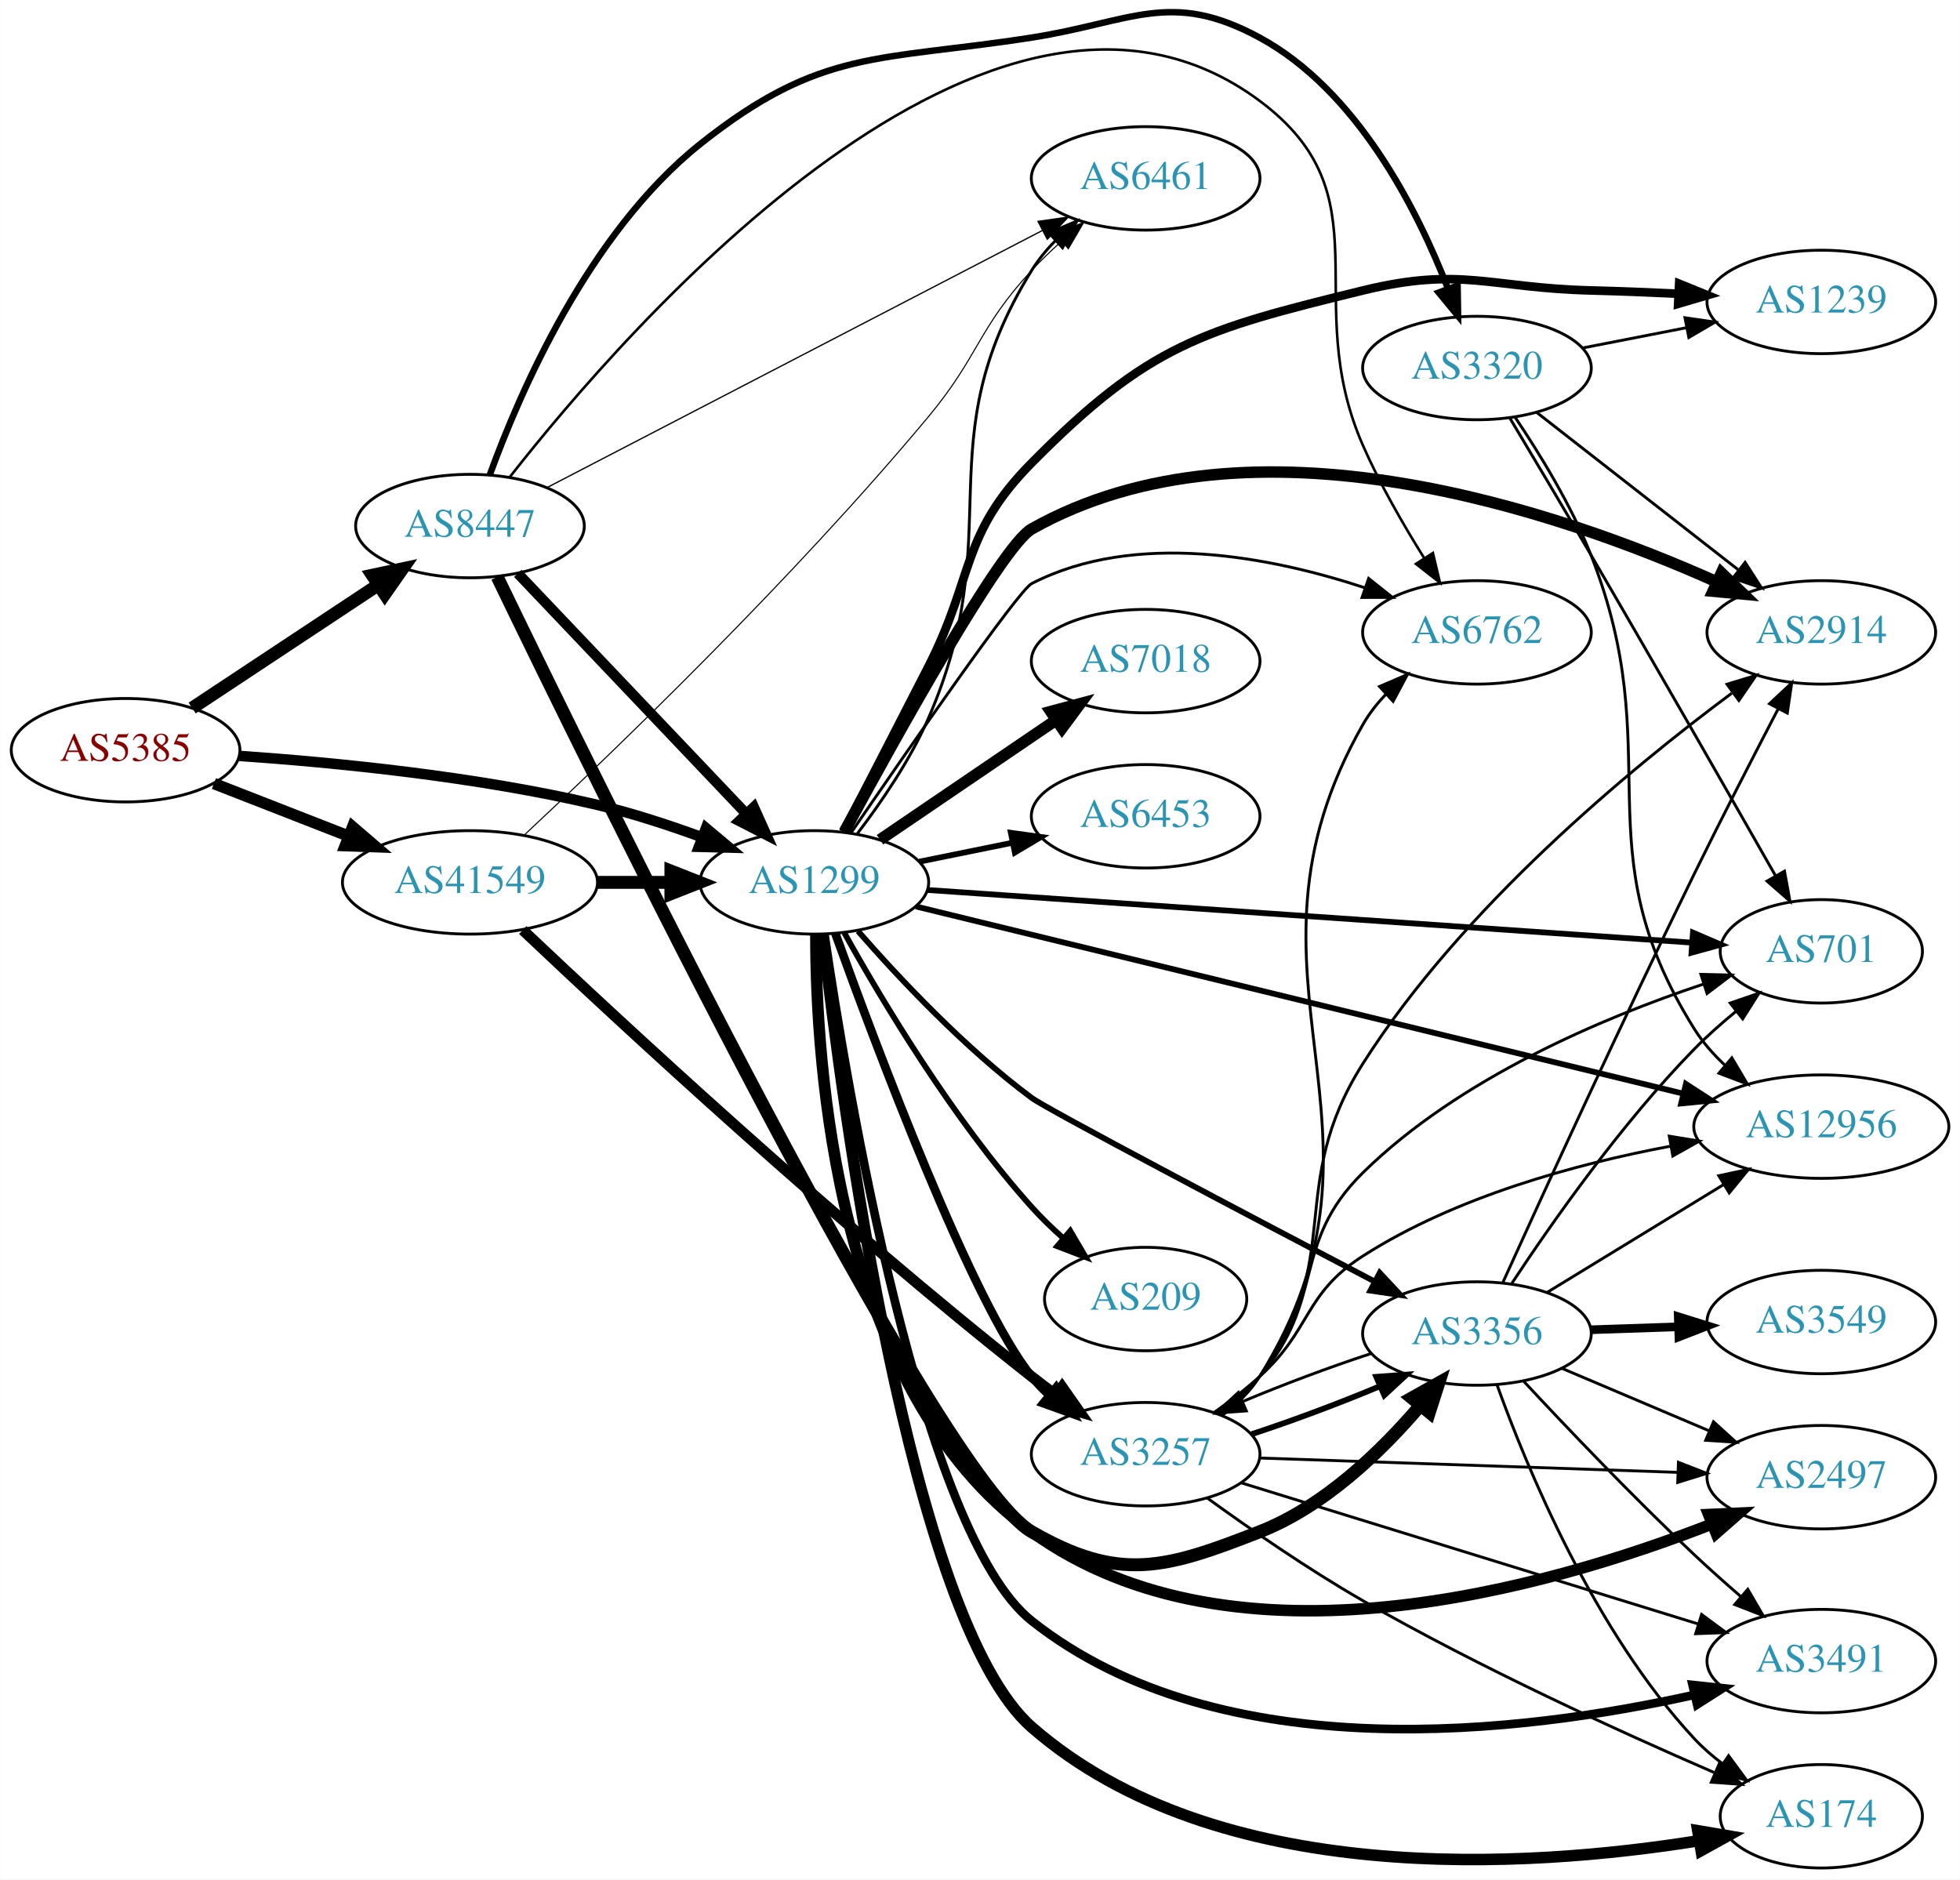
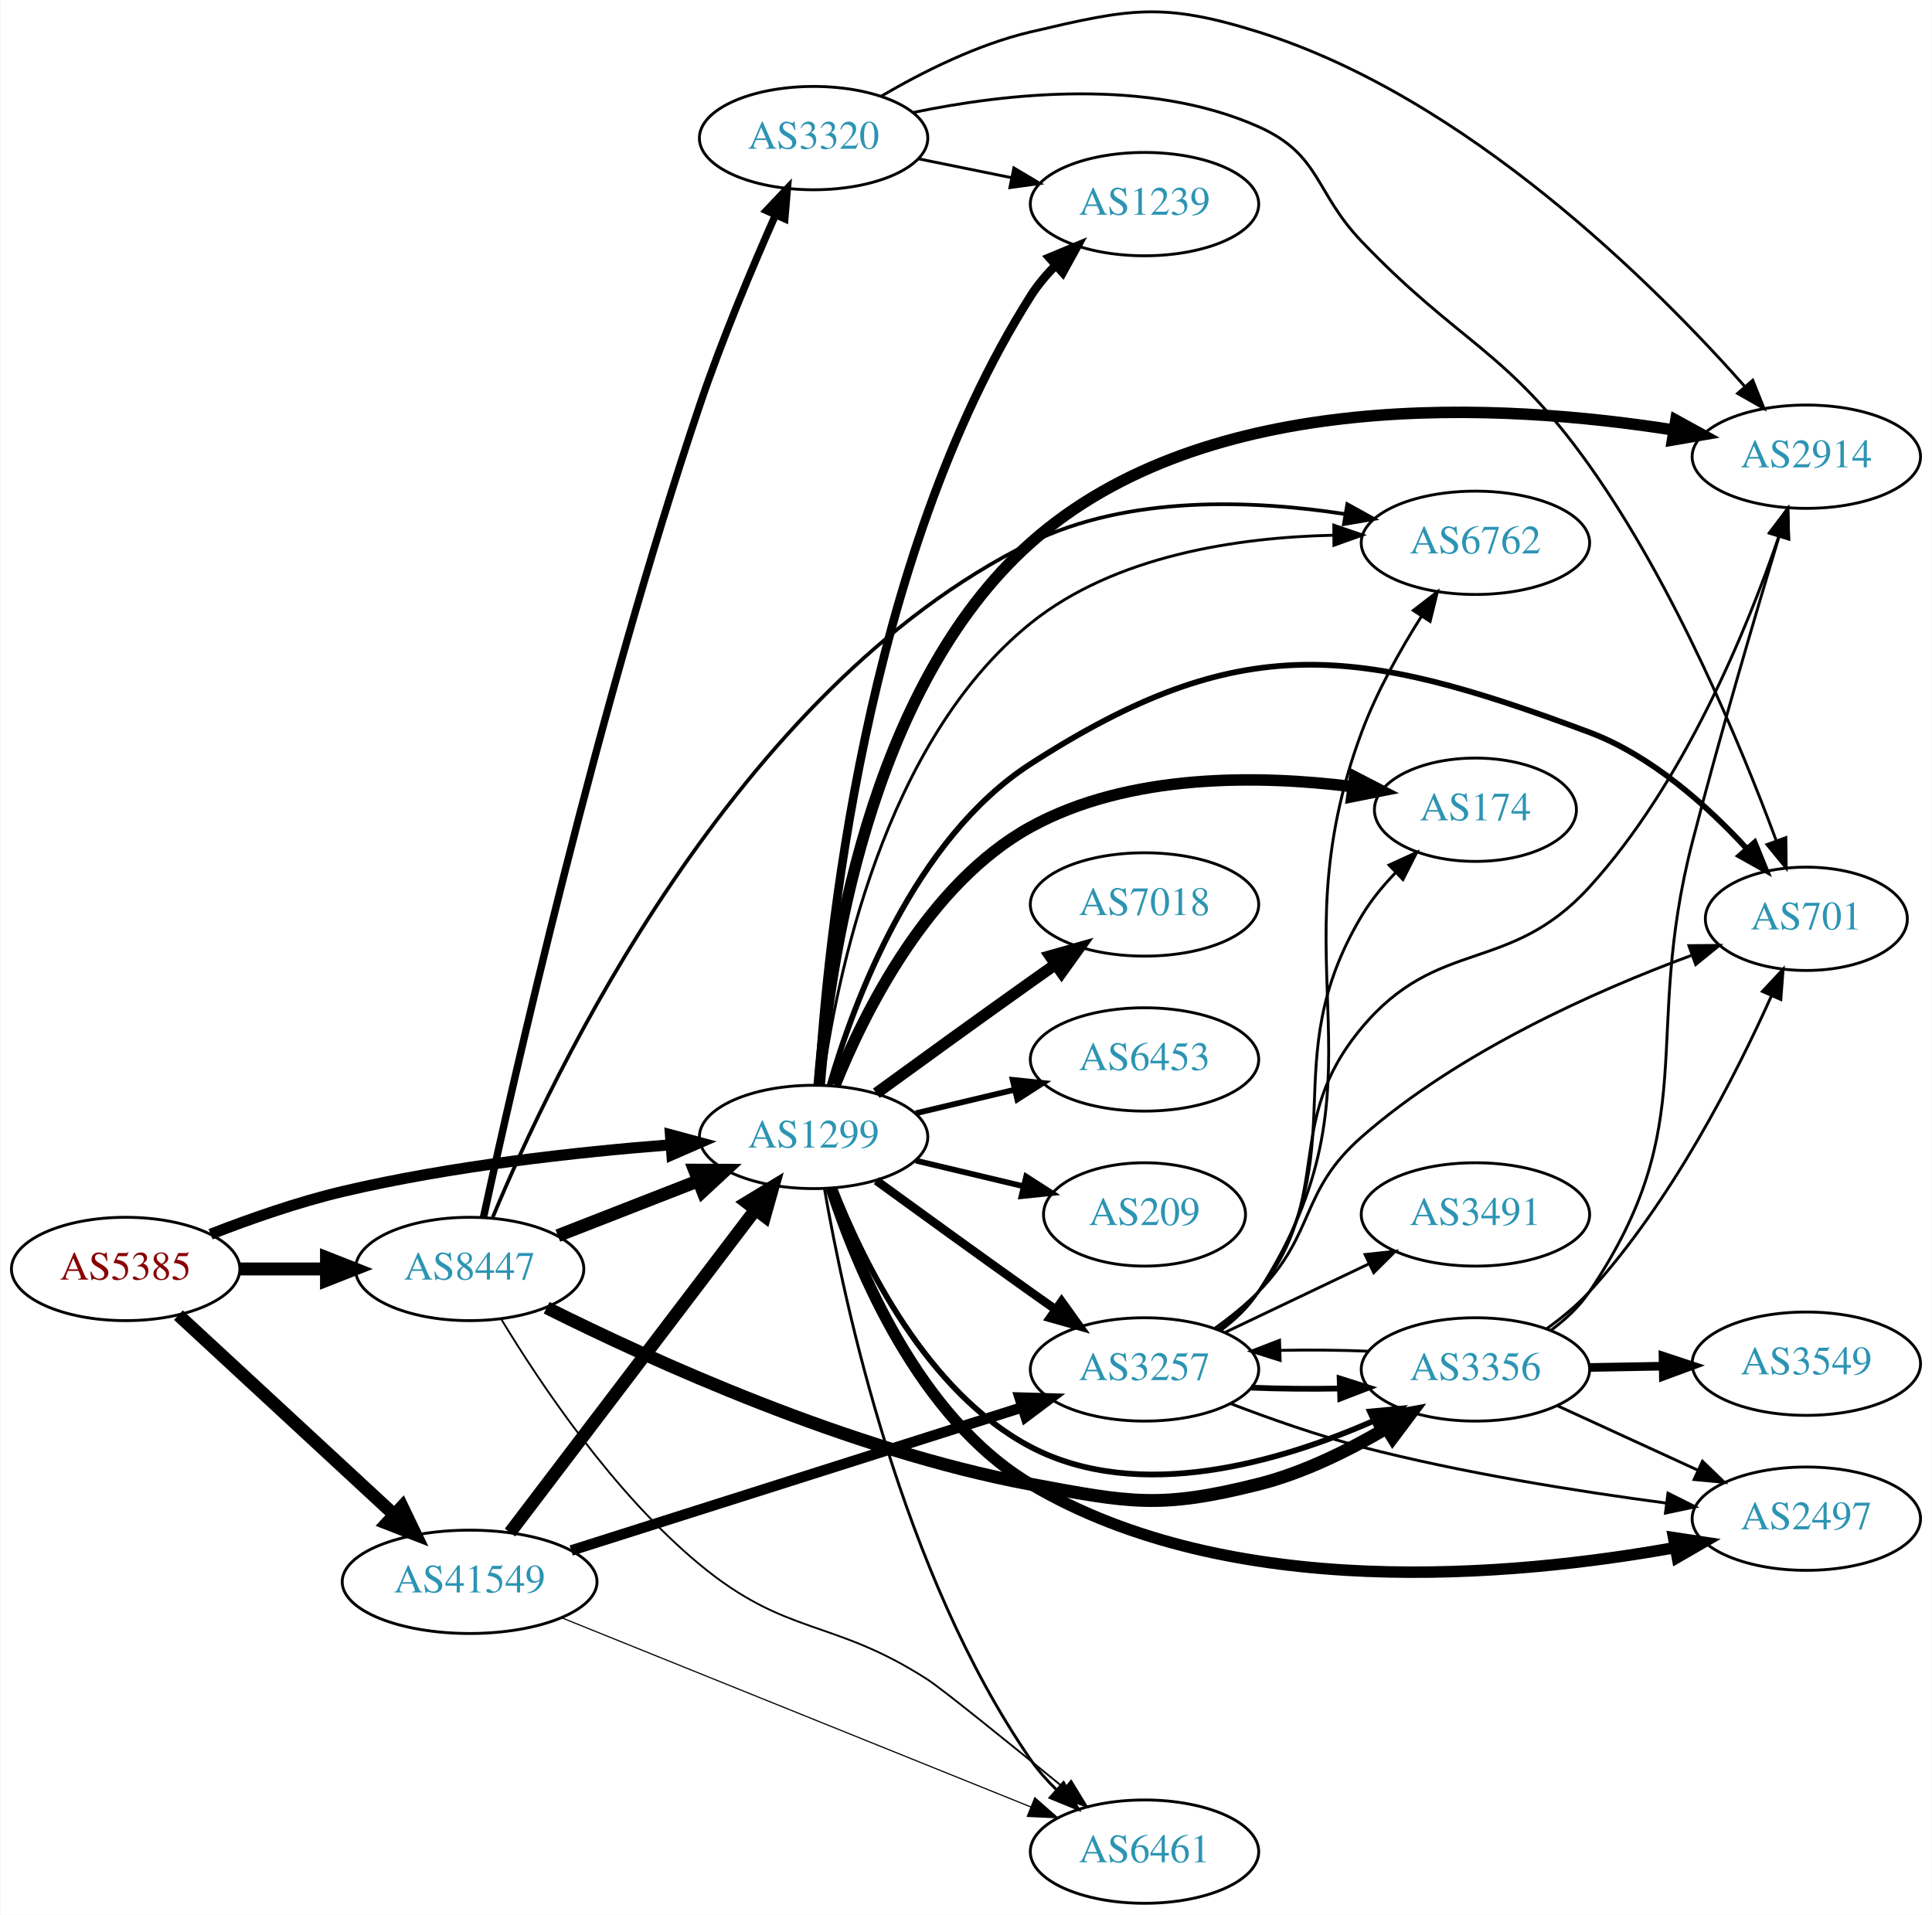
- <svg xmlns="http://www.w3.org/2000/svg" xmlns:xlink="http://www.w3.org/1999/xlink" width="682pt" height="654pt" viewBox="0.00 0.00 681.96 654.08">
-   <g id="graph0" class="graph" transform="scale(1 1) rotate(0) translate(4 650.076)">
-     <polygon fill="white" stroke="none" points="-4,4 -4,-650.076 677.956,-650.076 677.956,4 -4,4" />
+ <svg xmlns="http://www.w3.org/2000/svg" xmlns:xlink="http://www.w3.org/1999/xlink" width="673pt" height="667pt" viewBox="0.00 0.00 672.86 667.12">
+   <g id="graph0" class="graph" transform="scale(1 1) rotate(0) translate(4 663.117)">
+     <polygon fill="white" stroke="none" points="-4,4 -4,-663.117 668.857,-663.117 668.857,4 -4,4" />
    <g id="node1" class="node">
      <g id="a_node1">
        <a xlink:href="/asn/5385" xlink:title="AS5385 ~ Russmedia IT GmbH [AT]">
-           <ellipse fill="#ffffff" stroke="black" cx="39.647" cy="-389" rx="39.794" ry="18" />
-           <text text-anchor="middle" x="39.647" y="-385.3" font-family="Times,serif" font-size="14.00" fill="#880000">AS5385</text>
+           <ellipse fill="#ffffff" stroke="black" cx="39.647" cy="-221" rx="39.794" ry="18" />
+           <text text-anchor="middle" x="39.647" y="-217.3" font-family="Times,serif" font-size="14.00" fill="#880000">AS5385</text>
        </a>
      </g>
    </g>
    <g id="node2" class="node">
      <g id="a_node2">
        <a xlink:href="/asn/1299" xlink:title="AS1299 ~ Telia Carrier [EU]">
-           <ellipse fill="#ffffff" stroke="black" cx="279.332" cy="-343" rx="39.794" ry="18" />
-           <text text-anchor="middle" x="279.332" y="-339.3" font-family="Times,serif" font-size="14.00" fill="#2c94b3">AS1299</text>
+           <ellipse fill="#ffffff" stroke="black" cx="279.332" cy="-267" rx="39.794" ry="18" />
+           <text text-anchor="middle" x="279.332" y="-263.3" font-family="Times,serif" font-size="14.00" fill="#2c94b3">AS1299</text>
        </a>
      </g>
    </g>
    <g id="edge1" class="edge">
-       <path fill="none" stroke="black" stroke-width="3.635" d="M79.293,-387.016C112.605,-384.71 161.803,-379.874 203.685,-370 215.841,-367.134 228.745,-362.914 240.344,-358.657" />
-       <polygon fill="black" stroke="black" stroke-width="3.635" points="241.622,-361.915 249.735,-355.102 239.144,-355.369 241.622,-361.915" />
+       <path fill="none" stroke="black" stroke-width="3.857" d="M69.243,-233.102C82.948,-238.444 99.733,-244.332 115.293,-248 153.085,-256.91 196.834,-261.718 229.493,-264.266" />
+       <polygon fill="black" stroke="black" stroke-width="3.857" points="229.455,-267.773 239.685,-265.016 229.969,-260.792 229.455,-267.773" />
    </g>
    <g id="node3" class="node">
      <g id="a_node3">
        <a xlink:href="/asn/8447" xlink:title="AS8447 ~ A1 Telekom Austria AG [AT]">
-           <ellipse fill="#ffffff" stroke="black" cx="159.489" cy="-467" rx="39.794" ry="18" />
-           <text text-anchor="middle" x="159.489" y="-463.3" font-family="Times,serif" font-size="14.00" fill="#2c94b3">AS8447</text>
+           <ellipse fill="#ffffff" stroke="black" cx="159.489" cy="-221" rx="39.794" ry="18" />
+           <text text-anchor="middle" x="159.489" y="-217.3" font-family="Times,serif" font-size="14.00" fill="#2c94b3">AS8447</text>
        </a>
      </g>
    </g>
    <g id="edge2" class="edge">
-       <path fill="none" stroke="black" stroke-width="4.5" d="M62.812,-403.671C81.048,-415.742 107.106,-432.989 127.424,-446.438" />
-       <polygon fill="black" stroke="black" stroke-width="4.5" points="125.51,-449.893 136.022,-452.129 129.857,-443.326 125.51,-449.893" />
+       <path fill="none" stroke="black" stroke-width="4.5" d="M79.559,-221C89.112,-221 99.462,-221 109.425,-221" />
+       <polygon fill="black" stroke="black" stroke-width="4.5" points="109.617,-224.938 119.617,-221 109.617,-217.063 109.617,-224.938" />
    </g>
    <g id="node4" class="node">
      <g id="a_node4">
        <a xlink:href="/asn/41549" xlink:title="AS41549 ~ EWB-Cable-Network-AS [CH]">
-           <ellipse fill="#ffffff" stroke="black" cx="159.489" cy="-343" rx="44.393" ry="18" />
-           <text text-anchor="middle" x="159.489" y="-339.3" font-family="Times,serif" font-size="14.00" fill="#2c94b3">AS41549</text>
+           <ellipse fill="#ffffff" stroke="black" cx="159.489" cy="-112" rx="44.393" ry="18" />
+           <text text-anchor="middle" x="159.489" y="-108.3" font-family="Times,serif" font-size="14.00" fill="#2c94b3">AS41549</text>
        </a>
      </g>
    </g>
    <g id="edge3" class="edge">
-       <path fill="none" stroke="black" stroke-width="3.981" d="M70.383,-377.392C84.612,-371.838 101.879,-365.098 117.344,-359.061" />
-       <polygon fill="black" stroke="black" stroke-width="3.981" points="118.653,-362.307 126.696,-355.41 116.108,-355.786 118.653,-362.307" />
+       <path fill="none" stroke="black" stroke-width="4.5" d="M58.035,-204.917C77.85,-186.588 110.417,-156.464 133.078,-135.504" />
+       <polygon fill="black" stroke="black" stroke-width="4.5" points="135.976,-138.188 140.643,-128.507 130.628,-132.406 135.976,-138.188" />
    </g>
    <g id="node5" class="node">
      <g id="a_node5">
        <a xlink:href="/asn/2914" xlink:title="AS2914 ~ NTT America, Inc. [US]">
-           <ellipse fill="#ffffff" stroke="black" cx="629.76" cy="-430" rx="39.794" ry="18" />
-           <text text-anchor="middle" x="629.76" y="-426.3" font-family="Times,serif" font-size="14.00" fill="#2c94b3">AS2914</text>
+           <ellipse fill="#ffffff" stroke="black" cx="625.21" cy="-504" rx="39.794" ry="18" />
+           <text text-anchor="middle" x="625.21" y="-500.3" font-family="Times,serif" font-size="14.00" fill="#2c94b3">AS2914</text>
        </a>
      </g>
    </g>
    <g id="edge4" class="edge">
-       <path fill="none" stroke="black" stroke-width="4" d="M289.761,-360.607C307.382,-393.18 344.475,-460.088 354.978,-466 431.436,-509.035 538.497,-472.141 593.33,-447.605" />
-       <polygon fill="black" stroke="black" stroke-width="4" points="594.996,-450.692 602.624,-443.339 592.076,-444.33 594.996,-450.692" />
+       <path fill="none" stroke="black" stroke-width="4" d="M281.292,-285.089C284.45,-325.431 297.909,-423.197 354.978,-474 416.451,-528.723 519.685,-522.65 578.863,-513.327" />
+       <polygon fill="black" stroke="black" stroke-width="4" points="579.742,-516.729 589.027,-511.626 578.586,-509.825 579.742,-516.729" />
    </g>
    <g id="node6" class="node">
      <g id="a_node6">
-         <a xlink:href="/asn/174" xlink:title="AS174 ~ Cogent Communications [US]">
-           <ellipse fill="#ffffff" stroke="black" cx="629.76" cy="-18" rx="35.194" ry="18" />
-           <text text-anchor="middle" x="629.76" y="-14.3" font-family="Times,serif" font-size="14.00" fill="#2c94b3">AS174</text>
+         <a xlink:href="/asn/3257" xlink:title="AS3257 ~ GTT [DE]">
+           <ellipse fill="#ffffff" stroke="black" cx="394.625" cy="-186" rx="39.794" ry="18" />
+           <text text-anchor="middle" x="394.625" y="-182.3" font-family="Times,serif" font-size="14.00" fill="#2c94b3">AS3257</text>
        </a>
      </g>
    </g>
    <g id="edge5" class="edge">
-       <path fill="none" stroke="black" stroke-width="4" d="M282.272,-324.848C288.885,-266.601 312.521,-86.046 354.978,-49 419.581,7.371 527.931,0.002 587.1,-9.485" />
-       <polygon fill="black" stroke="black" stroke-width="4" points="586.761,-12.978 597.206,-11.204 587.934,-6.077 586.761,-12.978" />
+       <path fill="none" stroke="black" stroke-width="3" d="M301.18,-251.778C316.114,-240.909 336.727,-225.975 354.978,-213 357.799,-210.995 360.742,-208.915 363.69,-206.841" />
+       <polygon fill="black" stroke="black" stroke-width="3" points="365.736,-209.681 371.914,-201.074 361.717,-203.95 365.736,-209.681" />
    </g>
    <g id="node7" class="node">
      <g id="a_node7">
-         <a xlink:href="/asn/2497" xlink:title="AS2497 ~ Internet Initiative Japan Inc. [JP]">
-           <ellipse fill="#ffffff" stroke="black" cx="629.76" cy="-136" rx="39.794" ry="18" />
-           <text text-anchor="middle" x="629.76" y="-132.3" font-family="Times,serif" font-size="14.00" fill="#2c94b3">AS2497</text>
+         <a xlink:href="/asn/174" xlink:title="AS174 ~ Cogent Communications [US]">
+           <ellipse fill="#ffffff" stroke="black" cx="509.918" cy="-381" rx="35.194" ry="18" />
+           <text text-anchor="middle" x="509.918" y="-377.3" font-family="Times,serif" font-size="14.00" fill="#2c94b3">AS174</text>
        </a>
      </g>
    </g>
    <g id="edge6" class="edge">
-       <path fill="none" stroke="black" stroke-width="4" d="M279.864,-324.926C279.824,-280.573 286.662,-166.382 354.978,-117 425.61,-65.944 535.083,-97.55 591.831,-119.756" />
-       <polygon fill="black" stroke="black" stroke-width="4" points="590.549,-123.013 601.133,-123.498 593.162,-116.519 590.549,-123.013" />
+       <path fill="none" stroke="black" stroke-width="4" d="M286.824,-285.101C296.974,-310.378 319.222,-355.351 354.978,-375 389.242,-393.829 434.569,-393.111 467.152,-389.03" />
+       <polygon fill="black" stroke="black" stroke-width="4" points="467.839,-392.468 477.253,-387.608 466.863,-385.537 467.839,-392.468" />
    </g>
    <g id="node8" class="node">
      <g id="a_node8">
        <a xlink:href="/asn/701" xlink:title="AS701 ~ UUNET [US]">
-           <ellipse fill="#ffffff" stroke="black" cx="629.76" cy="-319" rx="35.194" ry="18" />
-           <text text-anchor="middle" x="629.76" y="-315.3" font-family="Times,serif" font-size="14.00" fill="#2c94b3">AS701</text>
+           <ellipse fill="#ffffff" stroke="black" cx="625.21" cy="-343" rx="35.194" ry="18" />
+           <text text-anchor="middle" x="625.21" y="-339.3" font-family="Times,serif" font-size="14.00" fill="#2c94b3">AS701</text>
        </a>
      </g>
    </g>
    <g id="edge7" class="edge">
-       <path fill="none" stroke="black" stroke-width="2" d="M318.616,-340.363C383.774,-335.875 515.846,-326.778 584.724,-322.033" />
-       <polygon fill="black" stroke="black" stroke-width="2" points="585.079,-325.517 594.815,-321.338 584.598,-318.534 585.079,-325.517" />
+       <path fill="none" stroke="black" stroke-width="2" d="M284.895,-284.963C293.319,-314.036 314.285,-370.782 354.978,-397 427.795,-443.914 468.442,-438.369 549.564,-408 571.154,-399.917 590.616,-382.455 604.25,-367.664" />
+       <polygon fill="black" stroke="black" stroke-width="2" points="607.202,-369.609 611.202,-359.798 601.957,-364.974 607.202,-369.609" />
    </g>
    <g id="node9" class="node">
      <g id="a_node9">
-         <a xlink:href="/asn/1239" xlink:title="AS1239 ~ Sprint [US]">
-           <ellipse fill="#ffffff" stroke="black" cx="629.76" cy="-545" rx="39.794" ry="18" />
-           <text text-anchor="middle" x="629.76" y="-541.3" font-family="Times,serif" font-size="14.00" fill="#2c94b3">AS1239</text>
+         <a xlink:href="/asn/7018" xlink:title="AS7018 ~ AT&amp;T Services, Inc. [US]">
+           <ellipse fill="#ffffff" stroke="black" cx="394.625" cy="-348" rx="39.794" ry="18" />
+           <text text-anchor="middle" x="394.625" y="-344.3" font-family="Times,serif" font-size="14.00" fill="#2c94b3">AS7018</text>
        </a>
      </g>
    </g>
    <g id="edge8" class="edge">
-       <path fill="none" stroke="black" stroke-width="3" d="M289.422,-360.562C297.274,-375.751 308.911,-398.306 318.978,-418 335.081,-449.503 330.093,-463.85 354.978,-489 395.607,-530.061 414.161,-535.273 470.271,-549 504.503,-557.374 514.334,-549.889 549.564,-549 559.37,-548.753 569.852,-548.333 579.874,-547.856" />
-       <polygon fill="black" stroke="black" stroke-width="3" points="580.293,-551.34 590.105,-547.344 579.942,-544.349 580.293,-551.34" />
+       <path fill="none" stroke="black" stroke-width="4" d="M301.18,-282.222C316.114,-293.091 336.727,-308.025 354.978,-321 357.799,-323.005 360.742,-325.085 363.69,-327.159" />
+       <polygon fill="black" stroke="black" stroke-width="4" points="361.717,-330.05 371.914,-332.926 365.736,-324.319 361.717,-330.05" />
    </g>
    <g id="node10" class="node">
      <g id="a_node10">
-         <a xlink:href="/asn/7018" xlink:title="AS7018 ~ AT&amp;T Services, Inc. [US]">
-           <ellipse fill="#ffffff" stroke="black" cx="394.625" cy="-420" rx="39.794" ry="18" />
-           <text text-anchor="middle" x="394.625" y="-416.3" font-family="Times,serif" font-size="14.00" fill="#2c94b3">AS7018</text>
+         <a xlink:href="/asn/6461" xlink:title="AS6461 ~ Zayo Bandwidth [US]">
+           <ellipse fill="#ffffff" stroke="black" cx="394.625" cy="-18" rx="39.794" ry="18" />
+           <text text-anchor="middle" x="394.625" y="-14.3" font-family="Times,serif" font-size="14.00" fill="#2c94b3">AS6461</text>
        </a>
      </g>
    </g>
    <g id="edge9" class="edge">
-       <path fill="none" stroke="black" stroke-width="4" d="M302.176,-357.846C319.573,-369.67 344.12,-386.354 363.403,-399.46" />
-       <polygon fill="black" stroke="black" stroke-width="4" points="361.61,-402.473 371.848,-405.199 365.544,-396.683 361.61,-402.473" />
+       <path fill="none" stroke="black" d="M283.127,-248.918C289.885,-209.682 309.982,-115.034 354.978,-50 357.557,-46.273 360.684,-42.739 364.03,-39.473" />
+       <polygon fill="black" stroke="black" points="366.415,-42.036 371.576,-32.783 361.771,-36.798 366.415,-42.036" />
    </g>
    <g id="node11" class="node">
      <g id="a_node11">
-         <a xlink:href="/asn/6461" xlink:title="AS6461 ~ Zayo Bandwidth [US]">
-           <ellipse fill="#ffffff" stroke="black" cx="394.625" cy="-588" rx="39.794" ry="18" />
-           <text text-anchor="middle" x="394.625" y="-584.3" font-family="Times,serif" font-size="14.00" fill="#2c94b3">AS6461</text>
+         <a xlink:href="/asn/1239" xlink:title="AS1239 ~ Sprint [US]">
+           <ellipse fill="#ffffff" stroke="black" cx="394.625" cy="-592" rx="39.794" ry="18" />
+           <text text-anchor="middle" x="394.625" y="-588.3" font-family="Times,serif" font-size="14.00" fill="#2c94b3">AS1239</text>
        </a>
      </g>
    </g>
    <g id="edge10" class="edge">
-       <path fill="none" stroke="black" d="M294.308,-359.983C302.591,-370.832 312.668,-385.534 318.978,-400 347.427,-465.221 317.604,-495.45 354.978,-556 357.243,-559.669 360.077,-563.116 363.175,-566.289" />
-       <polygon fill="black" stroke="black" points="360.988,-569.031 370.74,-573.172 365.699,-563.853 360.988,-569.031" />
+       <path fill="none" stroke="black" stroke-width="3" d="M281.101,-285.003C283.924,-333.283 296.861,-468.188 354.978,-560 357.402,-563.83 360.437,-567.424 363.735,-570.722" />
+       <polygon fill="black" stroke="black" stroke-width="3" points="361.454,-573.377 371.239,-577.44 366.123,-568.162 361.454,-573.377" />
    </g>
    <g id="node12" class="node">
      <g id="a_node12">
-         <a xlink:href="/asn/3257" xlink:title="AS3257 ~ GTT [DE]">
-           <ellipse fill="#ffffff" stroke="black" cx="394.625" cy="-144" rx="39.794" ry="18" />
-           <text text-anchor="middle" x="394.625" y="-140.3" font-family="Times,serif" font-size="14.00" fill="#2c94b3">AS3257</text>
+         <a xlink:href="/asn/2497" xlink:title="AS2497 ~ Internet Initiative Japan Inc. [JP]">
+           <ellipse fill="#ffffff" stroke="black" cx="625.21" cy="-134" rx="39.794" ry="18" />
+           <text text-anchor="middle" x="625.21" y="-130.3" font-family="Times,serif" font-size="14.00" fill="#2c94b3">AS2497</text>
        </a>
      </g>
    </g>
    <g id="edge11" class="edge">
-       <path fill="none" stroke="black" stroke-width="3" d="M286.632,-325.238C300.575,-286.554 334.429,-196.141 354.978,-171 356.823,-168.742 358.903,-166.59 361.117,-164.558" />
-       <polygon fill="black" stroke="black" stroke-width="3" points="363.467,-167.158 369.013,-158.131 359.048,-161.73 363.467,-167.158" />
+       <path fill="none" stroke="black" stroke-width="4" d="M285.453,-249.165C294.439,-221.534 315.908,-169.156 354.978,-146 424.509,-104.791 522.797,-113.733 579.37,-123.907" />
+       <polygon fill="black" stroke="black" stroke-width="4" points="578.956,-127.391 589.432,-125.81 580.256,-120.513 578.956,-127.391" />
    </g>
    <g id="node13" class="node">
      <g id="a_node13">
-         <a xlink:href="/asn/3491" xlink:title="AS3491 ~ PCCW Global, Inc. [US]">
-           <ellipse fill="#ffffff" stroke="black" cx="629.76" cy="-72" rx="39.794" ry="18" />
-           <text text-anchor="middle" x="629.76" y="-68.3" font-family="Times,serif" font-size="14.00" fill="#2c94b3">AS3491</text>
+         <a xlink:href="/asn/6762" xlink:title="AS6762 ~ TELECOM ITALIA SPARKLE S.p.A. [IT]">
+           <ellipse fill="#ffffff" stroke="black" cx="509.918" cy="-474" rx="39.794" ry="18" />
+           <text text-anchor="middle" x="509.918" y="-470.3" font-family="Times,serif" font-size="14.00" fill="#2c94b3">AS6762</text>
        </a>
      </g>
    </g>
    <g id="edge12" class="edge">
-       <path fill="none" stroke="black" stroke-width="3" d="M282.878,-324.789C290.756,-271.285 316.545,-116.424 354.978,-86 420.984,-33.749 526.48,-47.019 585.385,-60.212" />
-       <polygon fill="black" stroke="black" stroke-width="3" points="584.938,-63.702 595.472,-62.574 586.533,-56.886 584.938,-63.702" />
+       <path fill="none" stroke="black" d="M282.239,-285.069C287.125,-321.675 303.573,-404.616 354.978,-446 384.381,-469.671 427.222,-475.894 460.248,-476.637" />
+       <polygon fill="black" stroke="black" points="460.575,-480.139 470.596,-476.701 460.618,-473.139 460.575,-480.139" />
    </g>
    <g id="node14" class="node">
      <g id="a_node14">
-         <a xlink:href="/asn/12956" xlink:title="AS12956 ~ TELXIUS [ES]">
-           <ellipse fill="#ffffff" stroke="black" cx="629.76" cy="-258" rx="44.393" ry="18" />
-           <text text-anchor="middle" x="629.76" y="-254.3" font-family="Times,serif" font-size="14.00" fill="#2c94b3">AS12956</text>
+         <a xlink:href="/asn/6453" xlink:title="AS6453 ~ TATA COMMUNICATIONS (AMERICA) INC [US]">
+           <ellipse fill="#ffffff" stroke="black" cx="394.625" cy="-294" rx="39.794" ry="18" />
+           <text text-anchor="middle" x="394.625" y="-290.3" font-family="Times,serif" font-size="14.00" fill="#2c94b3">AS6453</text>
        </a>
      </g>
    </g>
    <g id="edge13" class="edge">
-       <path fill="none" stroke="black" stroke-width="2" d="M314.694,-334.617C377.367,-319.328 510.324,-286.893 581.483,-269.533" />
-       <polygon fill="black" stroke="black" stroke-width="2" points="582.632,-272.856 591.518,-267.085 580.973,-266.055 582.632,-272.856" />
+       <path fill="none" stroke="black" stroke-width="2" d="M314.939,-275.248C325.81,-277.838 337.964,-280.735 349.407,-283.462" />
+       <polygon fill="black" stroke="black" stroke-width="2" points="348.69,-286.889 359.229,-285.803 350.313,-280.08 348.69,-286.889" />
    </g>
    <g id="node15" class="node">
      <g id="a_node15">
-         <a xlink:href="/asn/6762" xlink:title="AS6762 ~ TELECOM ITALIA SPARKLE S.p.A. [IT]">
-           <ellipse fill="#ffffff" stroke="black" cx="509.918" cy="-430" rx="39.794" ry="18" />
-           <text text-anchor="middle" x="509.918" y="-426.3" font-family="Times,serif" font-size="14.00" fill="#2c94b3">AS6762</text>
-         </a>
-       </g>
-     </g>
-     <g id="edge14" class="edge">
-       <path fill="none" stroke="black" d="M292.034,-360.15C311.846,-389.059 350.307,-444.603 354.978,-447 391.183,-465.579 438.382,-456.249 470.923,-445.516" />
-       <polygon fill="black" stroke="black" points="472.232,-448.766 480.522,-442.169 469.928,-442.156 472.232,-448.766" />
-     </g>
-     <g id="node16" class="node">
-       <g id="a_node16">
-         <a xlink:href="/asn/6453" xlink:title="AS6453 ~ TATA COMMUNICATIONS (AMERICA) INC [US]">
-           <ellipse fill="#ffffff" stroke="black" cx="394.625" cy="-366" rx="39.794" ry="18" />
-           <text text-anchor="middle" x="394.625" y="-362.3" font-family="Times,serif" font-size="14.00" fill="#2c94b3">AS6453</text>
-         </a>
-       </g>
-     </g>
-     <g id="edge15" class="edge">
-       <path fill="none" stroke="black" stroke-width="2" d="M315.867,-350.214C326.096,-352.291 337.396,-354.585 348.139,-356.766" />
-       <polygon fill="black" stroke="black" stroke-width="2" points="347.718,-360.252 358.215,-358.811 349.111,-353.392 347.718,-360.252" />
-     </g>
-     <g id="node17" class="node">
-       <g id="a_node17">
        <a xlink:href="/asn/3356" xlink:title="AS3356 ~ Level 3 Parent, LLC [US]">
          <ellipse fill="#ffffff" stroke="black" cx="509.918" cy="-186" rx="39.794" ry="18" />
          <text text-anchor="middle" x="509.918" y="-182.3" font-family="Times,serif" font-size="14.00" fill="#2c94b3">AS3356</text>
        </a>
      </g>
    </g>
+     <g id="edge14" class="edge">
+       <path fill="none" stroke="black" stroke-width="2" d="M286.555,-249.134C296.501,-223.707 318.645,-178.055 354.978,-159 392.705,-139.214 442.057,-153.853 474.585,-168.133" />
+       <polygon fill="black" stroke="black" stroke-width="2" points="473.151,-171.326 483.699,-172.318 476.072,-164.964 473.151,-171.326" />
+     </g>
+     <g id="node16" class="node">
+       <g id="a_node16">
+         <a xlink:href="/asn/209" xlink:title="AS209 ~ CenturyLink Communications, LLC [US]">
+           <ellipse fill="#ffffff" stroke="black" cx="394.625" cy="-240" rx="35.194" ry="18" />
+           <text text-anchor="middle" x="394.625" y="-236.3" font-family="Times,serif" font-size="14.00" fill="#2c94b3">AS209</text>
+         </a>
+       </g>
+     </g>
+     <g id="edge15" class="edge">
+       <path fill="none" stroke="black" stroke-width="2" d="M314.939,-258.752C326.733,-255.942 340.038,-252.771 352.306,-249.847" />
+       <polygon fill="black" stroke="black" stroke-width="2" points="353.394,-253.186 362.311,-247.463 351.772,-246.376 353.394,-253.186" />
+     </g>
    <g id="edge16" class="edge">
-       <path fill="none" stroke="black" stroke-width="2" d="M294.528,-326.049C308.7,-309.816 331.672,-285.302 354.978,-268 360.312,-264.04 430.693,-226.965 474.419,-204.045" />
-       <polygon fill="black" stroke="black" stroke-width="2" points="476.079,-207.127 483.313,-199.385 472.83,-200.926 476.079,-207.127" />
+       <path fill="none" stroke="black" stroke-width="4.5" d="M190.226,-232.608C205.019,-238.382 223.097,-245.439 239.018,-251.654" />
+       <polygon fill="black" stroke="black" stroke-width="4.5" points="237.857,-255.428 248.604,-255.396 240.721,-248.092 237.857,-255.428" />
+     </g>
+     <g id="edge18" class="edge">
+       <path fill="none" stroke="black" stroke-width="0.643" d="M170.584,-203.385C184.022,-181.17 209.62,-142.878 239.685,-118 270.096,-92.837 285.792,-99.371 318.978,-78 324.054,-74.731 347.401,-55.856 366.651,-40.137" />
+       <polygon fill="black" stroke="black" stroke-width="0.643" points="369.06,-42.688 374.585,-33.648 364.628,-37.27 369.06,-42.688" />
+     </g>
+     <g id="edge19" class="edge">
+       <path fill="none" stroke="black" stroke-width="1.286" d="M167.535,-238.977C187.819,-287.885 251.603,-423.078 354.978,-474 388.943,-490.731 432.458,-488.944 464.553,-484.011" />
+       <polygon fill="black" stroke="black" stroke-width="1.286" points="465.27,-487.44 474.545,-482.319 464.101,-480.538 465.27,-487.44" />
+     </g>
+     <g id="edge17" class="edge">
+       <path fill="none" stroke="black" stroke-width="4.5" d="M186.322,-207.484C222.749,-189.265 291.827,-157.754 354.978,-146 389.624,-139.551 400.09,-137.419 434.271,-146 449.913,-149.927 465.855,-157.832 478.968,-165.585" />
+       <polygon fill="black" stroke="black" stroke-width="4.5" points="476.976,-168.983 487.555,-170.878 481.108,-162.279 476.976,-168.983" />
+     </g>
+     <g id="node17" class="node">
+       <g id="a_node17">
+         <a xlink:href="/asn/3320" xlink:title="AS3320 ~ DTAG [DE]">
+           <ellipse fill="#ffffff" stroke="black" cx="279.332" cy="-615" rx="39.794" ry="18" />
+           <text text-anchor="middle" x="279.332" y="-611.3" font-family="Times,serif" font-size="14.00" fill="#2c94b3">AS3320</text>
+         </a>
+       </g>
+     </g>
+     <g id="edge20" class="edge">
+       <path fill="none" stroke="black" stroke-width="2.571" d="M164.298,-238.892C174.497,-285.898 204.083,-416.534 239.685,-522 247.364,-544.748 257.925,-569.851 266.066,-588.237" />
+       <polygon fill="black" stroke="black" stroke-width="2.571" points="262.909,-589.751 270.191,-597.447 269.298,-586.889 262.909,-589.751" />
+     </g>
+     <g id="edge30" class="edge">
+       <path fill="none" stroke="black" stroke-width="4.5" d="M173.551,-129.18C194.256,-156.414 234.733,-209.654 258.868,-241.399" />
+       <polygon fill="black" stroke="black" stroke-width="4.5" points="256.025,-244.166 265.212,-249.743 262.294,-239.399 256.025,-244.166" />
+     </g>
+     <g id="edge29" class="edge">
+       <path fill="none" stroke="black" stroke-width="3.682" d="M194.889,-122.919C236.692,-136.188 307.18,-158.562 352.003,-172.789" />
+       <polygon fill="black" stroke="black" stroke-width="3.682" points="351.118,-176.18 361.708,-175.869 353.236,-169.508 351.118,-176.18" />
+     </g>
+     <g id="edge31" class="edge">
+       <path fill="none" stroke="black" stroke-width="0.409" d="M191.448,-99.517C233.655,-82.499 309.236,-52.025 355.071,-33.545" />
+       <polygon fill="black" stroke="black" stroke-width="0.409" points="356.411,-36.778 364.377,-29.793 353.794,-30.286 356.411,-36.778" />
+     </g>
+     <g id="edge32" class="edge">
+       <path fill="none" stroke="black" d="M420.368,-200.025C425.454,-203.748 430.423,-208.113 434.271,-213 461.433,-247.498 442.149,-271.28 470.271,-305 496.805,-336.815 521.645,-323.394 549.564,-354 582.642,-390.262 604.545,-443.89 615.634,-476.236" />
+       <polygon fill="black" stroke="black" points="612.383,-477.553 618.855,-485.941 619.027,-475.348 612.383,-477.553" />
+     </g>
+     <g id="edge38" class="edge">
+       <path fill="none" stroke="black" d="M420.755,-199.736C425.821,-203.474 430.684,-207.918 434.271,-213 469.088,-262.332 439.348,-292.139 470.271,-344 473.44,-349.315 477.578,-354.37 481.965,-358.94" />
+       <polygon fill="black" stroke="black" points="479.818,-361.732 489.456,-366.133 484.667,-356.682 479.818,-361.732" />
+     </g>
+     <g id="edge34" class="edge">
+       <path fill="none" stroke="black" d="M419.219,-200.389C424.475,-204.148 429.806,-208.437 434.271,-213 454.443,-233.617 448.599,-247.965 470.271,-267 504.163,-296.767 551.784,-317.901 585.056,-330.205" />
+       <polygon fill="black" stroke="black" points="584.296,-333.651 594.89,-333.74 586.664,-327.063 584.296,-333.651" />
+     </g>
+     <g id="edge35" class="edge">
+       <path fill="none" stroke="black" d="M424.654,-174.075C438.31,-168.836 454.931,-162.983 470.271,-159 505.353,-149.891 545.839,-143.473 576.484,-139.422" />
+       <polygon fill="black" stroke="black" points="577.005,-142.883 586.477,-138.138 576.113,-135.941 577.005,-142.883" />
+     </g>
+     <g id="edge36" class="edge">
+       <path fill="none" stroke="black" d="M421.083,-199.516C426.132,-203.264 430.905,-207.769 434.271,-213 481.961,-287.113 439.543,-325.399 470.271,-408 475.51,-422.082 483.668,-436.61 491.141,-448.439" />
+       <polygon fill="black" stroke="black" points="488.269,-450.441 496.663,-456.906 494.132,-446.617 488.269,-450.441" />
+     </g>
+     <g id="edge37" class="edge">
+       <path fill="none" stroke="black" stroke-width="2" d="M431.783,-179.659C441.593,-179.25 452.352,-179.148 462.638,-179.351" />
+       <polygon fill="black" stroke="black" stroke-width="2" points="462.613,-182.852 472.714,-179.657 462.825,-175.855 462.613,-182.852" />
+     </g>
+     <g id="node19" class="node">
+       <g id="a_node19">
+         <a xlink:href="/asn/3491" xlink:title="AS3491 ~ PCCW Global, Inc. [US]">
+           <ellipse fill="#ffffff" stroke="black" cx="509.918" cy="-240" rx="39.794" ry="18" />
+           <text text-anchor="middle" x="509.918" y="-236.3" font-family="Times,serif" font-size="14.00" fill="#2c94b3">AS3491</text>
+         </a>
+       </g>
+     </g>
+     <g id="edge33" class="edge">
+       <path fill="none" stroke="black" d="M422.761,-198.934C437.755,-206.081 456.576,-215.052 472.799,-222.785" />
+       <polygon fill="black" stroke="black" points="471.469,-226.028 482.002,-227.171 474.481,-219.709 471.469,-226.028" />
+     </g>
+     <g id="edge22" class="edge">
+       <path fill="none" stroke="black" d="M536.211,-199.624C541.268,-203.367 546.087,-207.842 549.564,-213 589.583,-272.358 567.638,-300.692 585.564,-370 595.091,-406.835 607.484,-448.939 615.634,-475.964" />
+       <polygon fill="black" stroke="black" points="612.39,-477.326 618.639,-485.881 619.089,-475.296 612.39,-477.326" />
+     </g>
+     <g id="edge21" class="edge">
+       <path fill="none" stroke="black" d="M472.714,-192.343C462.901,-192.75 452.142,-192.852 441.857,-192.648" />
+       <polygon fill="black" stroke="black" points="441.884,-189.147 431.783,-192.341 441.672,-196.144 441.884,-189.147" />
+     </g>
+     <g id="edge25" class="edge">
+       <path fill="none" stroke="black" d="M534.736,-200.177C539.983,-203.944 545.254,-208.29 549.564,-213 578.169,-244.258 600.581,-288.336 613.108,-316.286" />
+       <polygon fill="black" stroke="black" points="609.904,-317.695 617.12,-325.452 616.316,-314.888 609.904,-317.695" />
+     </g>
+     <g id="edge24" class="edge">
+       <path fill="none" stroke="black" d="M538.343,-173.412C553.123,-166.628 571.559,-158.166 587.555,-150.824" />
+       <polygon fill="black" stroke="black" points="589.017,-154.005 596.645,-146.652 586.097,-147.643 589.017,-154.005" />
    </g>
    <g id="node18" class="node">
      <g id="a_node18">
-         <a xlink:href="/asn/209" xlink:title="AS209 ~ CenturyLink Communications, LLC [US]">
-           <ellipse fill="#ffffff" stroke="black" cx="394.625" cy="-198" rx="35.194" ry="18" />
-           <text text-anchor="middle" x="394.625" y="-194.3" font-family="Times,serif" font-size="14.00" fill="#2c94b3">AS209</text>
-         </a>
-       </g>
-     </g>
-     <g id="edge17" class="edge">
-       <path fill="none" stroke="black" stroke-width="2" d="M289.767,-325.417C302.703,-302.182 327.493,-260.62 354.978,-230 358.295,-226.305 362.05,-222.669 365.885,-219.249" />
-       <polygon fill="black" stroke="black" stroke-width="2" points="368.386,-221.717 373.752,-212.582 363.86,-216.377 368.386,-221.717" />
-     </g>
-     <g id="edge20" class="edge">
-       <path fill="none" stroke="black" stroke-width="3.6" d="M176.138,-450.534C196.476,-429.133 232.143,-391.602 255.502,-367.023" />
-       <polygon fill="black" stroke="black" stroke-width="3.6" points="258.267,-369.194 262.618,-359.534 253.192,-364.372 258.267,-369.194" />
-     </g>
-     <g id="edge22" class="edge">
-       <path fill="none" stroke="black" stroke-width="0.45" d="M186.329,-480.411C228.342,-502.216 311.503,-545.378 358.726,-569.887" />
-       <polygon fill="black" stroke="black" stroke-width="0.45" points="357.18,-573.028 367.668,-574.528 360.405,-566.815 357.18,-573.028" />
-     </g>
-     <g id="edge18" class="edge">
-       <path fill="none" stroke="black" stroke-width="0.9" d="M173.252,-483.939C213.72,-535.622 341.937,-683.7 434.271,-615 478.944,-581.762 447.875,-545.979 470.271,-495 476.146,-481.627 484.214,-467.601 491.459,-456.015" />
-       <polygon fill="black" stroke="black" stroke-width="0.9" points="494.591,-457.615 497.035,-447.306 488.696,-453.84 494.591,-457.615" />
-     </g>
-     <g id="edge19" class="edge">
-       <path fill="none" stroke="black" stroke-width="4.5" d="M168.98,-449.315C202.026,-380.853 321.853,-136.092 354.978,-117 385.511,-99.402 401.454,-104.156 434.271,-117 456.802,-125.818 476.61,-144.982 490.149,-160.88" />
-       <polygon fill="black" stroke="black" stroke-width="4.5" points="487.263,-163.571 496.639,-168.824 493.362,-158.589 487.263,-163.571" />
-     </g>
-     <g id="node19" class="node">
-       <g id="a_node19">
-         <a xlink:href="/asn/3320" xlink:title="AS3320 ~ DTAG [DE]">
-           <ellipse fill="#ffffff" stroke="black" cx="509.918" cy="-522" rx="39.794" ry="18" />
-           <text text-anchor="middle" x="509.918" y="-518.3" font-family="Times,serif" font-size="14.00" fill="#2c94b3">AS3320</text>
-         </a>
-       </g>
-     </g>
-     <g id="edge21" class="edge">
-       <path fill="none" stroke="black" stroke-width="2.25" d="M166.408,-484.873C176.747,-513.372 200.782,-569.044 239.685,-600 281.795,-633.508 301.81,-628.678 354.978,-637 389.795,-642.45 403.302,-653.819 434.271,-637 468.176,-618.586 489.072,-577.386 499.84,-549.637" />
-       <polygon fill="black" stroke="black" stroke-width="2.25" points="503.185,-550.683 503.354,-540.089 496.616,-548.265 503.185,-550.683" />
-     </g>
-     <g id="edge37" class="edge">
-       <path fill="none" stroke="black" stroke-width="4.5" d="M203.7,-343C212.013,-343 220.775,-343 229.258,-343" />
-       <polygon fill="black" stroke="black" stroke-width="4.5" points="229.416,-346.938 239.416,-343 229.416,-339.063 229.416,-346.938" />
-     </g>
-     <g id="edge36" class="edge">
-       <path fill="none" stroke="black" stroke-width="0.375" d="M178.56,-359.642C209.025,-388.085 271.886,-448.468 318.978,-505 336.736,-526.317 336.128,-535.641 354.978,-556 358.126,-559.4 361.634,-562.768 365.216,-565.971" />
-       <polygon fill="black" stroke="black" stroke-width="0.375" points="363.188,-568.842 373.068,-572.668 367.731,-563.516 363.188,-568.842" />
-     </g>
-     <g id="edge35" class="edge">
-       <path fill="none" stroke="black" stroke-width="3.75" d="M177.868,-326.41C211.186,-294.883 286.802,-224.676 354.978,-171 357.697,-168.859 360.572,-166.689 363.478,-164.558" />
-       <polygon fill="black" stroke="black" stroke-width="3.75" points="365.55,-167.379 371.642,-158.71 361.474,-161.688 365.55,-167.379" />
-     </g>
-     <g id="edge44" class="edge">
-       <path fill="none" stroke="black" d="M420.566,-157.874C425.641,-161.604 430.556,-166.011 434.271,-171 464.739,-211.922 442.914,-236.937 470.271,-280 504.73,-334.242 563.106,-382.458 598.576,-408.82" />
-       <polygon fill="black" stroke="black" points="596.936,-411.957 607.072,-415.041 601.072,-406.309 596.936,-411.957" />
-     </g>
-     <g id="edge39" class="edge">
-       <path fill="none" stroke="black" d="M415.973,-128.809C430.672,-118.159 451.21,-103.931 470.271,-93 510.834,-69.738 559.782,-47.389 592.447,-33.232" />
-       <polygon fill="black" stroke="black" points="594.23,-36.276 602.035,-29.11 591.465,-29.845 594.23,-36.276" />
-     </g>
-     <g id="edge38" class="edge">
-       <path fill="none" stroke="black" d="M434.384,-142.67C474.3,-141.3 536.618,-139.162 579.89,-137.677" />
-       <polygon fill="black" stroke="black" points="580.034,-141.174 589.908,-137.333 579.794,-134.178 580.034,-141.174" />
-     </g>
-     <g id="edge43" class="edge">
-       <path fill="none" stroke="black" d="M419.623,-158.017C424.862,-161.791 430.085,-166.18 434.271,-171 457.47,-197.712 445.042,-217.196 470.271,-242 503.626,-274.793 553.678,-295.882 588.581,-307.55" />
-       <polygon fill="black" stroke="black" points="587.852,-310.992 598.444,-310.732 590.001,-304.33 587.852,-310.992" />
-     </g>
-     <g id="edge40" class="edge">
-       <path fill="none" stroke="black" d="M428.041,-133.989C469.537,-121.173 541.499,-98.949 587.043,-84.884" />
-       <polygon fill="black" stroke="black" points="588.097,-88.221 596.619,-81.926 586.031,-81.533 588.097,-88.221" />
-     </g>
-     <g id="edge42" class="edge">
-       <path fill="none" stroke="black" d="M418.426,-158.505C423.824,-162.319 429.418,-166.604 434.271,-171 452.493,-187.505 449.565,-199.745 470.271,-213 502.551,-233.664 544.461,-245.024 577.076,-251.16" />
-       <polygon fill="black" stroke="black" points="576.857,-254.675 587.314,-252.973 578.078,-247.783 576.857,-254.675" />
-     </g>
-     <g id="edge45" class="edge">
-       <path fill="none" stroke="black" d="M421.181,-157.453C426.225,-161.205 430.971,-165.727 434.271,-171 488.456,-257.594 419.671,-309.263 470.271,-398 472.407,-401.746 475.162,-405.239 478.216,-408.438" />
-       <polygon fill="black" stroke="black" points="476.005,-411.16 485.737,-415.348 480.741,-406.005 476.005,-411.16" />
-     </g>
-     <g id="edge41" class="edge">
-       <path fill="none" stroke="black" stroke-width="2" d="M431.471,-150.961C445.798,-155.665 462.186,-161.789 476.187,-167.682" />
-       <polygon fill="black" stroke="black" stroke-width="2" points="474.877,-170.929 485.443,-171.705 477.667,-164.509 474.877,-170.929" />
+         <a xlink:href="/asn/3549" xlink:title="AS3549 ~ Level 3 Parent, LLC [US]">
+           <ellipse fill="#ffffff" stroke="black" cx="625.21" cy="-188" rx="39.794" ry="18" />
+           <text text-anchor="middle" x="625.21" y="-184.3" font-family="Times,serif" font-size="14.00" fill="#2c94b3">AS3549</text>
+         </a>
+       </g>
    </g>
    <g id="edge23" class="edge">
-       <path fill="none" stroke="black" d="M518.98,-203.863C532.436,-233.541 560.471,-294.806 585.564,-346 595.037,-365.325 606.15,-386.913 614.732,-403.364" />
-       <polygon fill="black" stroke="black" points="611.723,-405.164 619.46,-412.401 617.925,-401.918 611.723,-405.164" />
-     </g>
-     <g id="edge24" class="edge">
-       <path fill="none" stroke="black" d="M516.902,-168.135C527.217,-139.441 550.654,-82.509 585.564,-45 588.479,-41.868 591.834,-38.956 595.36,-36.292" />
-       <polygon fill="black" stroke="black" points="597.491,-39.075 603.768,-30.541 593.538,-33.298 597.491,-39.075" />
-     </g>
-     <g id="edge25" class="edge">
-       <path fill="none" stroke="black" d="M539.444,-173.896C554.818,-167.373 573.994,-159.237 590.633,-152.177" />
-       <polygon fill="black" stroke="black" points="592.249,-155.293 600.088,-148.165 589.515,-148.849 592.249,-155.293" />
+       <path fill="none" stroke="black" stroke-width="3" d="M549.59,-186.683C557.793,-186.828 566.557,-186.982 575.089,-187.133" />
+       <polygon fill="black" stroke="black" stroke-width="3" points="575.268,-190.636 585.328,-187.314 575.391,-183.638 575.268,-190.636" />
+     </g>
+     <g id="edge28" class="edge">
+       <path fill="none" stroke="black" d="M302.822,-629.568C317.123,-637.945 336.389,-647.646 354.978,-652 389.291,-660.037 400.638,-662.526 434.271,-652 506.784,-629.306 572.074,-564.235 603.846,-528.399" />
+       <polygon fill="black" stroke="black" points="606.536,-530.639 610.468,-520.801 601.259,-526.04 606.536,-530.639" />
    </g>
    <g id="edge27" class="edge">
-       <path fill="none" stroke="black" d="M522.102,-203.525C535.731,-224.191 560.109,-259.011 585.564,-285 590.034,-289.564 595.12,-294.066 600.194,-298.226" />
-       <polygon fill="black" stroke="black" points="598.049,-300.992 608.067,-304.442 602.387,-295.498 598.049,-300.992" />
-     </g>
-     <g id="edge28" class="edge">
-       <path fill="none" stroke="black" d="M472.974,-179.007C458.664,-174.305 442.311,-168.193 428.338,-162.311" />
-       <polygon fill="black" stroke="black" points="429.665,-159.071 419.099,-158.295 426.875,-165.491 429.665,-159.071" />
-     </g>
-     <g id="edge30" class="edge">
-       <path fill="none" stroke="black" d="M526.219,-169.344C541.017,-153.448 564.268,-129.023 585.564,-109 590.687,-104.183 596.303,-99.182 601.741,-94.473" />
-       <polygon fill="black" stroke="black" points="604.176,-96.996 609.503,-87.838 599.627,-91.676 604.176,-96.996" />
-     </g>
-     <g id="edge29" class="edge">
-       <path fill="none" stroke="black" d="M534.482,-200.397C552.072,-211.145 576.334,-225.968 595.84,-237.886" />
-       <polygon fill="black" stroke="black" points="594.069,-240.906 604.427,-243.133 597.718,-234.932 594.069,-240.906" />
-     </g>
-     <g id="node20" class="node">
-       <g id="a_node20">
-         <a xlink:href="/asn/3549" xlink:title="AS3549 ~ Level 3 Parent, LLC [US]">
-           <ellipse fill="#ffffff" stroke="black" cx="629.76" cy="-190" rx="39.794" ry="18" />
-           <text text-anchor="middle" x="629.76" y="-186.3" font-family="Times,serif" font-size="14.00" fill="#2c94b3">AS3549</text>
-         </a>
-       </g>
+       <path fill="none" stroke="black" d="M314.08,-623.929C346.403,-630.669 395.806,-636.131 434.271,-619 456.12,-609.269 453.738,-596.283 470.271,-579 504.442,-543.278 520.942,-541.305 549.564,-501 579.362,-459.039 602.447,-403.309 614.631,-370.484" />
+       <polygon fill="black" stroke="black" points="618.068,-371.272 618.198,-360.678 611.49,-368.879 618.068,-371.272" />
    </g>
    <g id="edge26" class="edge">
-       <path fill="none" stroke="black" stroke-width="3" d="M549.504,-187.31C559.27,-187.641 569.887,-188.002 580.081,-188.348" />
-       <polygon fill="black" stroke="black" stroke-width="3" points="579.974,-191.846 590.087,-188.687 580.212,-184.85 579.974,-191.846" />
-     </g>
-     <g id="edge31" class="edge">
-       <path fill="none" stroke="black" d="M530.642,-506.601C549.846,-491.609 579.216,-468.679 600.821,-451.812" />
-       <polygon fill="black" stroke="black" points="603.243,-454.362 608.972,-445.449 598.935,-448.844 603.243,-454.362" />
-     </g>
-     <g id="edge33" class="edge">
-       <path fill="none" stroke="black" d="M521.324,-504.662C529.145,-491.593 540.094,-473.211 549.564,-457 572.222,-418.213 598.051,-373.019 613.879,-345.208" />
-       <polygon fill="black" stroke="black" points="616.943,-346.9 618.845,-336.477 610.858,-343.44 616.943,-346.9" />
-     </g>
-     <g id="edge32" class="edge">
-       <path fill="none" stroke="black" d="M546.594,-528.963C558.026,-531.194 570.847,-533.697 582.901,-536.049" />
-       <polygon fill="black" stroke="black" points="582.313,-539.501 592.798,-537.981 583.654,-532.63 582.313,-539.501" />
-     </g>
-     <g id="edge34" class="edge">
-       <path fill="none" stroke="black" d="M523.196,-504.86C531.739,-492.19 542.773,-474.221 549.564,-457 577.099,-387.174 545.733,-355.618 585.564,-292 588.403,-287.465 592.071,-283.286 596.067,-279.524" />
-       <polygon fill="black" stroke="black" points="598.633,-281.939 604.027,-272.82 594.124,-276.585 598.633,-281.939" />
+       <path fill="none" stroke="black" d="M315.867,-607.786C326.096,-605.709 337.396,-603.415 348.139,-601.234" />
+       <polygon fill="black" stroke="black" points="349.111,-604.608 358.215,-599.189 347.718,-597.748 349.111,-604.608" />
    </g>
  </g>
</svg>
